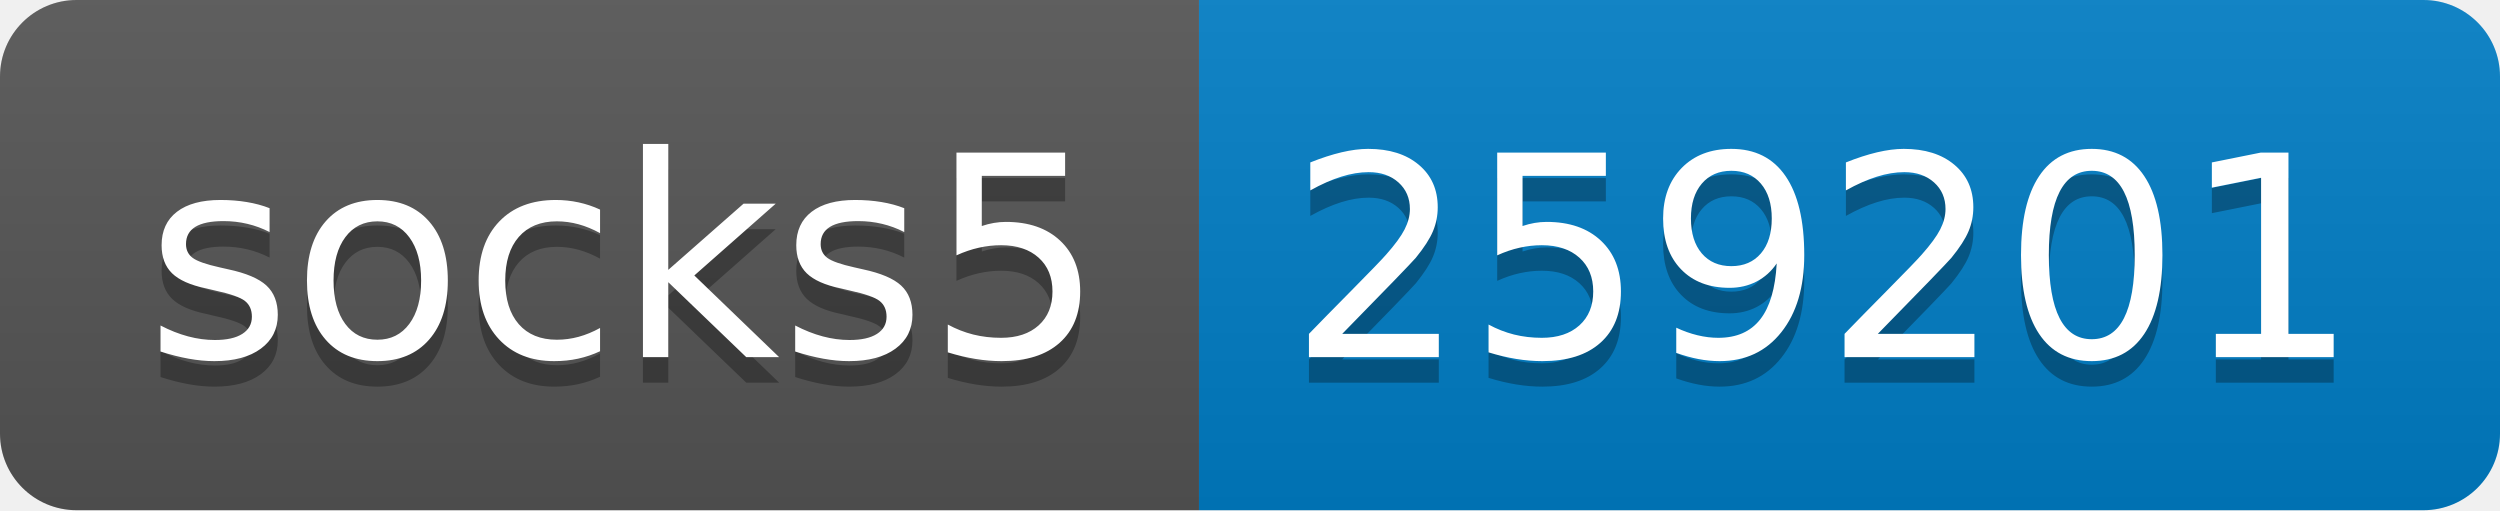
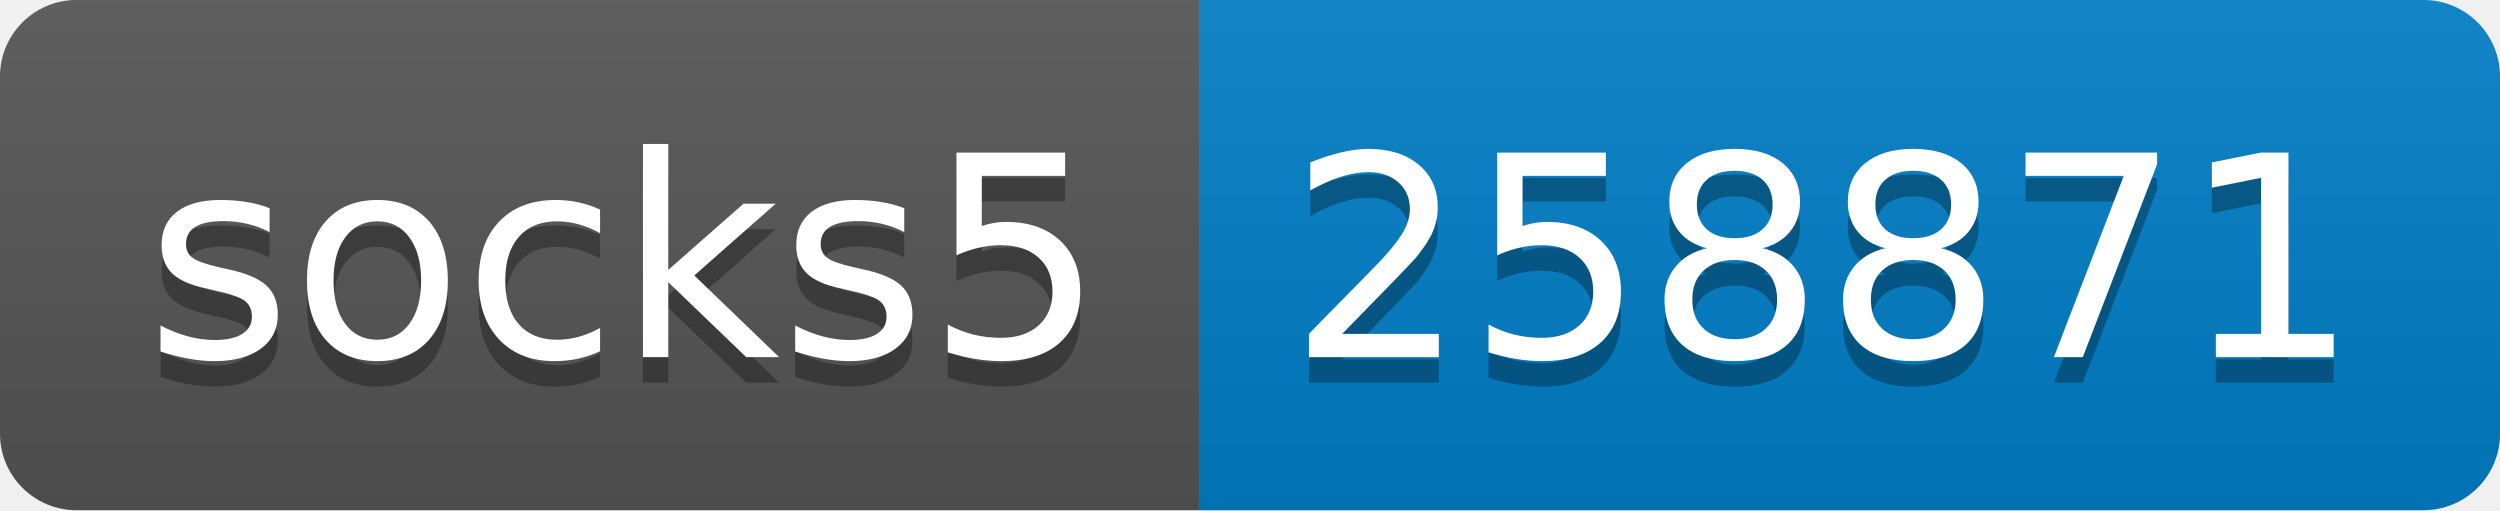
- <svg xmlns="http://www.w3.org/2000/svg" width="98" height="20" role="img" aria-label="socks5: 259201">
+ <svg xmlns="http://www.w3.org/2000/svg" width="98" height="20" role="img" aria-label="socks5: 258871">
  <linearGradient id="s" x2="0" y2="100%">
    <stop offset="0" stop-color="#bbb" stop-opacity=".1" />
    <stop offset="1" stop-opacity=".1" />
  </linearGradient>
  <clipPath id="r">
    <rect width="98" height="20" rx="3" fill="#fff" />
  </clipPath>
  <g clip-path="url(#r)">
    <rect width="47" height="20" fill="#555" />
    <rect x="47" width="51" height="20" fill="#007ec6" />
    <rect width="98" height="20" fill="url(#s)" />
  </g>
  <g fill="#fff" text-anchor="middle" font-family="Verdana,Geneva,DejaVu Sans,sans-serif" text-rendering="geometricPrecision" font-size="110">
    <text aria-hidden="true" x="245" y="150" fill="#010101" fill-opacity=".3" transform="scale(.1)" textLength="370">socks5</text>
    <text x="245" y="140" transform="scale(.1)" fill="#fff" textLength="370">socks5</text>
-     <text aria-hidden="true" x="715" y="150" fill="#010101" fill-opacity=".3" transform="scale(.1)" textLength="410">259201</text>
-     <text x="715" y="140" transform="scale(.1)" fill="#fff" textLength="410">259201</text>
+     <text aria-hidden="true" x="715" y="150" fill="#010101" fill-opacity=".3" transform="scale(.1)" textLength="410">258871</text>
+     <text x="715" y="140" transform="scale(.1)" fill="#fff" textLength="410">258871</text>
  </g>
</svg>
